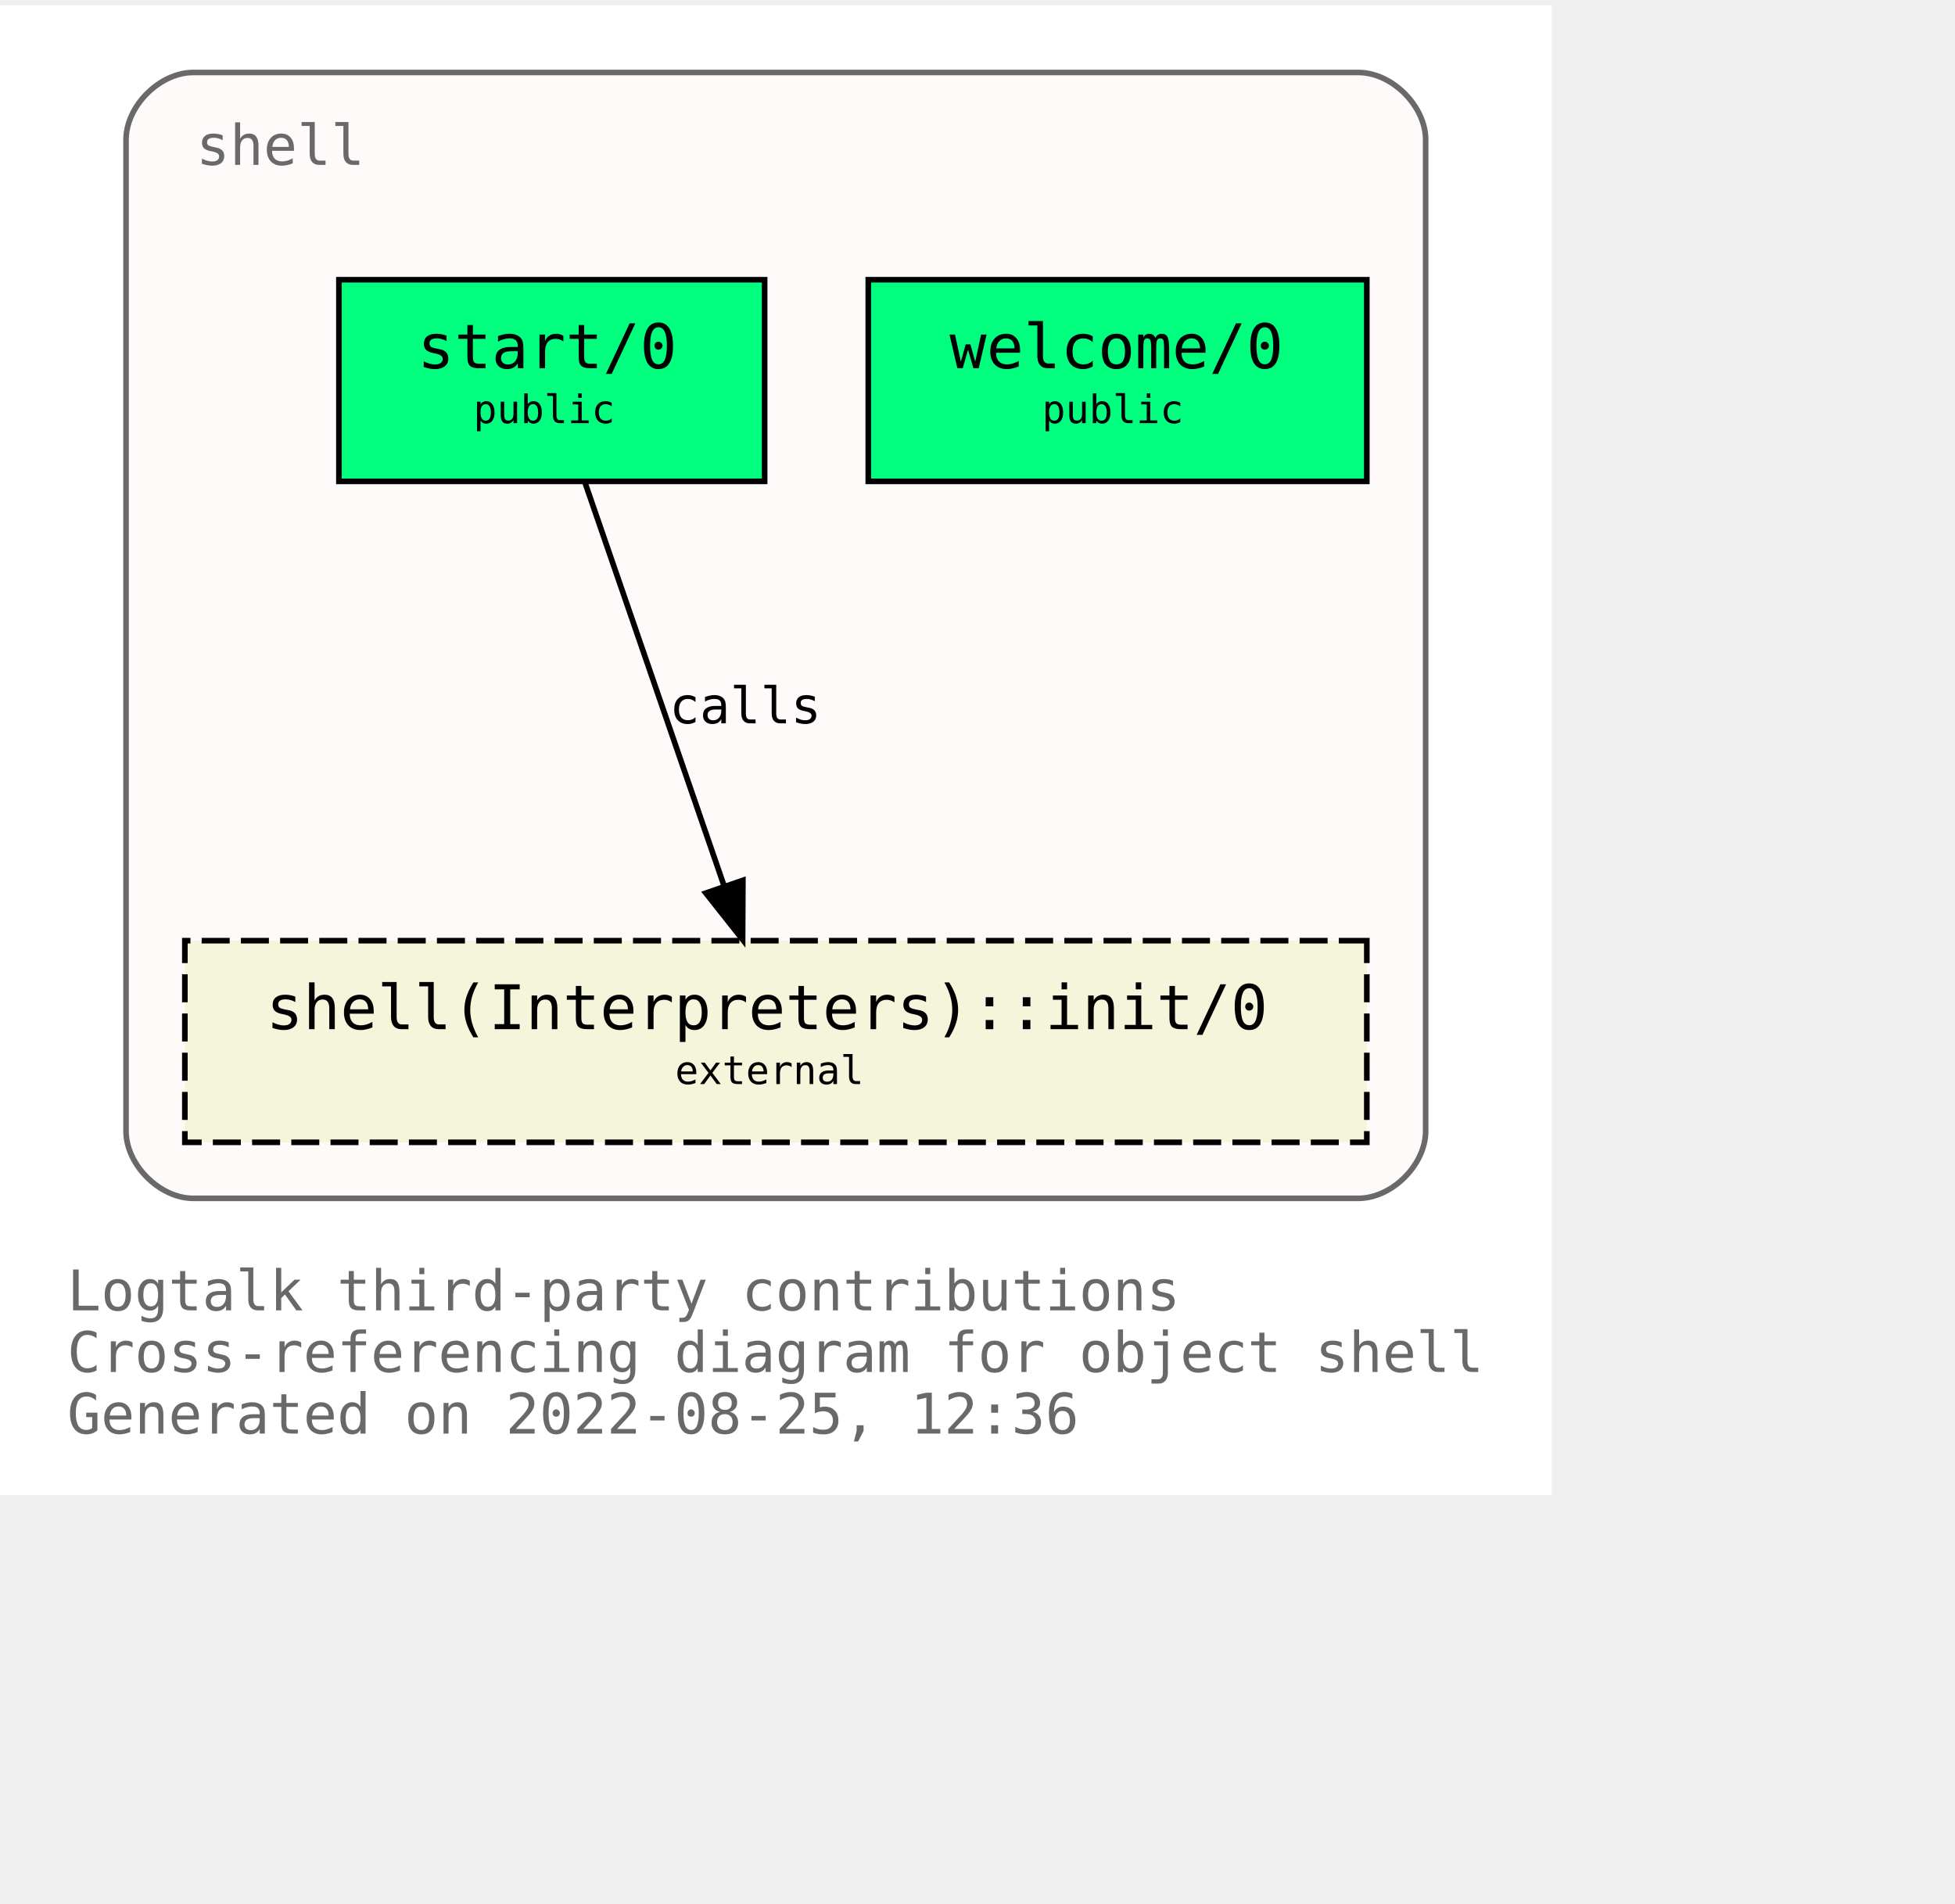
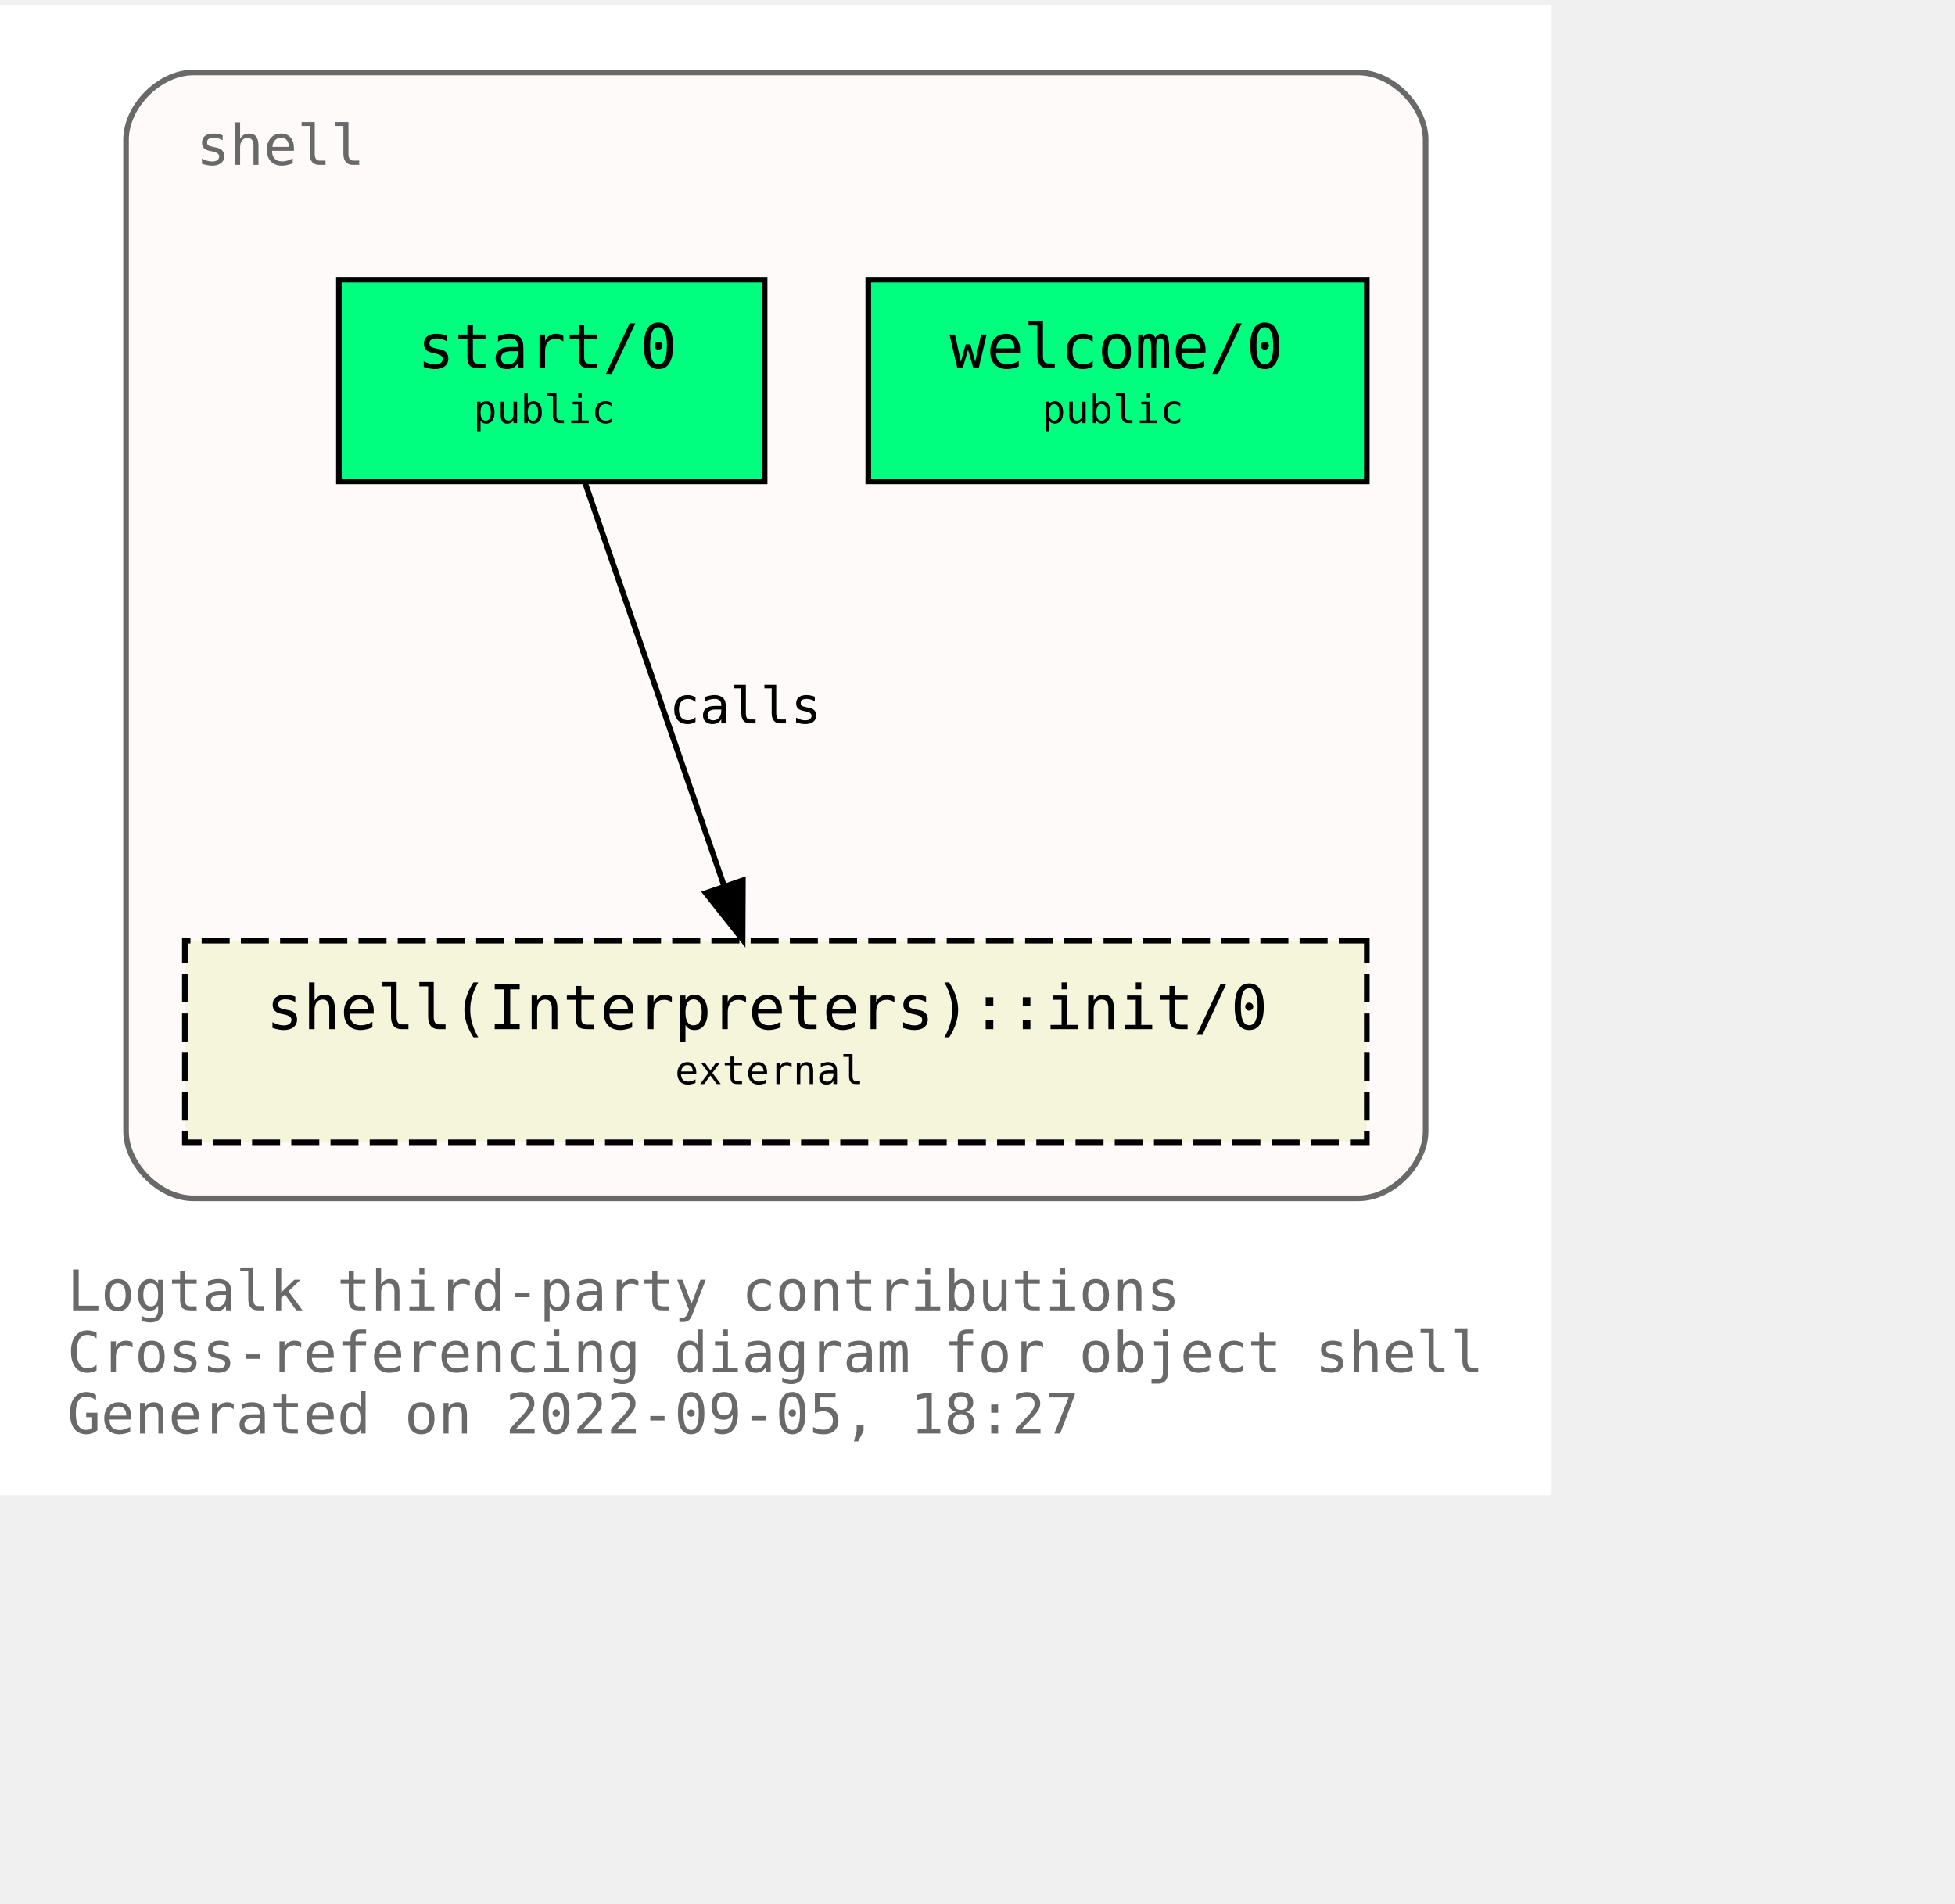
<svg xmlns="http://www.w3.org/2000/svg" xmlns:xlink="http://www.w3.org/1999/xlink" width="421pt" height="410pt" viewBox="72.00 72.00 349.00 338.00">
  <g id="graph0" class="graph" transform="scale(1 1) rotate(0) translate(76 334)">
    <polygon fill="white" stroke="transparent" points="-4,4 -4,-262 273,-262 273,4 -4,4" />
    <text text-anchor="start" x="8" y="-29" font-family="Monospace" font-size="10.00" fill="dimgray">Logtalk third-party contributions</text>
    <text text-anchor="start" x="8" y="-18" font-family="Monospace" font-size="10.00" fill="dimgray">Cross-referencing diagram for object shell</text>
-     <text text-anchor="start" x="8" y="-7" font-family="Monospace" font-size="10.00" fill="dimgray">Generated on 2022-08-25, 12:36</text>
+     <text text-anchor="start" x="8" y="-7" font-family="Monospace" font-size="10.00" fill="dimgray">Generated on 2022-09-05, 18:27</text>
    <g id="clust1" class="cluster">
      <g id="a_clust1">
        <a xlink:title="shell">
          <path fill="snow" stroke="dimgray" d="M30.5,-49C30.5,-49 238.5,-49 238.5,-49 244.5,-49 250.5,-55 250.5,-61 250.5,-61 250.5,-238 250.5,-238 250.5,-244 244.5,-250 238.5,-250 238.5,-250 30.5,-250 30.5,-250 24.5,-250 18.5,-244 18.5,-238 18.5,-238 18.5,-61 18.5,-61 18.5,-55 24.5,-49 30.5,-49" />
          <g id="a_clust1_0">
-             <a xlink:href="https://github.com/LogtalkDotOrg/logtalk3/tree/abff36a73ecca6233da9a031d2c7e5e2c4696da6/contributions/verdi_neruda/shell.lgt" xlink:title="https://github.com/LogtalkDotOrg/logtalk3/tree/abff36a73ecca6233da9a031d2c7e5e2c4696da6/contributions/verdi_neruda/shell.lgt">
+             <a xlink:href="https://github.com/LogtalkDotOrg/logtalk3/tree/0107cdbe01f9718284a434a27a7a3f10d8e1634d/contributions/verdi_neruda/shell.lgt" xlink:title="https://github.com/LogtalkDotOrg/logtalk3/tree/0107cdbe01f9718284a434a27a7a3f10d8e1634d/contributions/verdi_neruda/shell.lgt">
              <text text-anchor="start" x="31" y="-233.5" font-family="Monospace" font-size="10.00" fill="dimgray">shell</text>
            </a>
          </g>
        </a>
      </g>
    </g>
    <g id="node1" class="node">
      <g id="a_node1">
-         <a xlink:href="https://github.com/LogtalkDotOrg/logtalk3/tree/abff36a73ecca6233da9a031d2c7e5e2c4696da6/contributions/verdi_neruda/shell.lgt#L341" xlink:title="https://github.com/LogtalkDotOrg/logtalk3/tree/abff36a73ecca6233da9a031d2c7e5e2c4696da6/contributions/verdi_neruda/shell.lgt#L341">
+         <a xlink:href="https://github.com/LogtalkDotOrg/logtalk3/tree/0107cdbe01f9718284a434a27a7a3f10d8e1634d/contributions/verdi_neruda/shell.lgt#L341" xlink:title="https://github.com/LogtalkDotOrg/logtalk3/tree/0107cdbe01f9718284a434a27a7a3f10d8e1634d/contributions/verdi_neruda/shell.lgt#L341">
          <polygon fill="springgreen" stroke="black" points="240,-213 151,-213 151,-177 240,-177 240,-213" />
          <text text-anchor="start" x="159.5" y="-197.8" font-family="Monospace" font-size="9.00"> </text>
          <text text-anchor="start" x="165.5" y="-197.2" font-family="Monospace" font-size="11.00">welcome/0</text>
          <text text-anchor="start" x="226.5" y="-197.8" font-family="Monospace" font-size="9.00"> </text>
          <text text-anchor="start" x="159.5" y="-186.8" font-family="Monospace" font-size="9.00"> </text>
          <text text-anchor="start" x="182" y="-187.4" font-family="Monospace" font-size="7.00">public</text>
          <text text-anchor="start" x="226.5" y="-186.8" font-family="Monospace" font-size="9.00"> </text>
        </a>
      </g>
    </g>
    <g id="node2" class="node">
      <g id="a_node2">
-         <a xlink:href="https://github.com/LogtalkDotOrg/logtalk3/tree/abff36a73ecca6233da9a031d2c7e5e2c4696da6/contributions/verdi_neruda/shell.lgt#L353" xlink:title="https://github.com/LogtalkDotOrg/logtalk3/tree/abff36a73ecca6233da9a031d2c7e5e2c4696da6/contributions/verdi_neruda/shell.lgt#L353">
+         <a xlink:href="https://github.com/LogtalkDotOrg/logtalk3/tree/0107cdbe01f9718284a434a27a7a3f10d8e1634d/contributions/verdi_neruda/shell.lgt#L353" xlink:title="https://github.com/LogtalkDotOrg/logtalk3/tree/0107cdbe01f9718284a434a27a7a3f10d8e1634d/contributions/verdi_neruda/shell.lgt#L353">
          <polygon fill="springgreen" stroke="black" points="132.5,-213 56.5,-213 56.5,-177 132.5,-177 132.5,-213" />
          <text text-anchor="start" x="64.5" y="-197.8" font-family="Monospace" font-size="9.00"> </text>
          <text text-anchor="start" x="70.5" y="-197.2" font-family="Monospace" font-size="11.00">start/0</text>
          <text text-anchor="start" x="118.5" y="-197.8" font-family="Monospace" font-size="9.00"> </text>
          <text text-anchor="start" x="64.5" y="-186.8" font-family="Monospace" font-size="9.00"> </text>
          <text text-anchor="start" x="80.5" y="-187.4" font-family="Monospace" font-size="7.00">public</text>
          <text text-anchor="start" x="118.5" y="-186.8" font-family="Monospace" font-size="9.00"> </text>
        </a>
      </g>
    </g>
    <g id="node3" class="node">
      <g id="a_node3">
        <a xlink:href="https://logtalk.org/library/shell_1.html#init/0" xlink:title="https://logtalk.org/library/shell_1.html#init/0">
          <polygon fill="beige" stroke="black" stroke-dasharray="5,2" points="240,-95 29,-95 29,-59 240,-59 240,-95" />
          <text text-anchor="start" x="37.5" y="-79.8" font-family="Monospace" font-size="9.00"> </text>
          <text text-anchor="start" x="43.5" y="-79.2" font-family="Monospace" font-size="11.00">shell(Interpreters)::init/0</text>
          <text text-anchor="start" x="226.5" y="-79.8" font-family="Monospace" font-size="9.00"> </text>
          <text text-anchor="start" x="37.5" y="-68.8" font-family="Monospace" font-size="9.00"> </text>
          <text text-anchor="start" x="116.5" y="-69.4" font-family="Monospace" font-size="7.00">external</text>
          <text text-anchor="start" x="226.5" y="-68.8" font-family="Monospace" font-size="9.00"> </text>
        </a>
      </g>
    </g>
    <g id="edge1" class="edge">
      <g id="a_edge1">
-         <a xlink:href="https://github.com/LogtalkDotOrg/logtalk3/tree/abff36a73ecca6233da9a031d2c7e5e2c4696da6/contributions/verdi_neruda/shell.lgt#L355" xlink:title="calls">
+         <a xlink:href="https://github.com/LogtalkDotOrg/logtalk3/tree/0107cdbe01f9718284a434a27a7a3f10d8e1634d/contributions/verdi_neruda/shell.lgt#L355" xlink:title="calls">
          <path fill="none" stroke="black" d="M100.4,-176.88C106.96,-157.86 117.63,-126.91 125.29,-104.7" />
          <polygon fill="black" stroke="black" points="128.62,-105.78 128.57,-95.19 122,-103.5 128.62,-105.78" />
        </a>
      </g>
      <g id="a_edge1-label">
-         <a xlink:href="https://github.com/LogtalkDotOrg/logtalk3/tree/abff36a73ecca6233da9a031d2c7e5e2c4696da6/contributions/verdi_neruda/shell.lgt#L355" xlink:title="https://github.com/LogtalkDotOrg/logtalk3/tree/abff36a73ecca6233da9a031d2c7e5e2c4696da6/contributions/verdi_neruda/shell.lgt#L355">
+         <a xlink:href="https://github.com/LogtalkDotOrg/logtalk3/tree/0107cdbe01f9718284a434a27a7a3f10d8e1634d/contributions/verdi_neruda/shell.lgt#L355" xlink:title="https://github.com/LogtalkDotOrg/logtalk3/tree/0107cdbe01f9718284a434a27a7a3f10d8e1634d/contributions/verdi_neruda/shell.lgt#L355">
          <text text-anchor="start" x="115.5" y="-133.8" font-family="Monospace" font-size="9.00">calls</text>
        </a>
      </g>
    </g>
  </g>
</svg>
